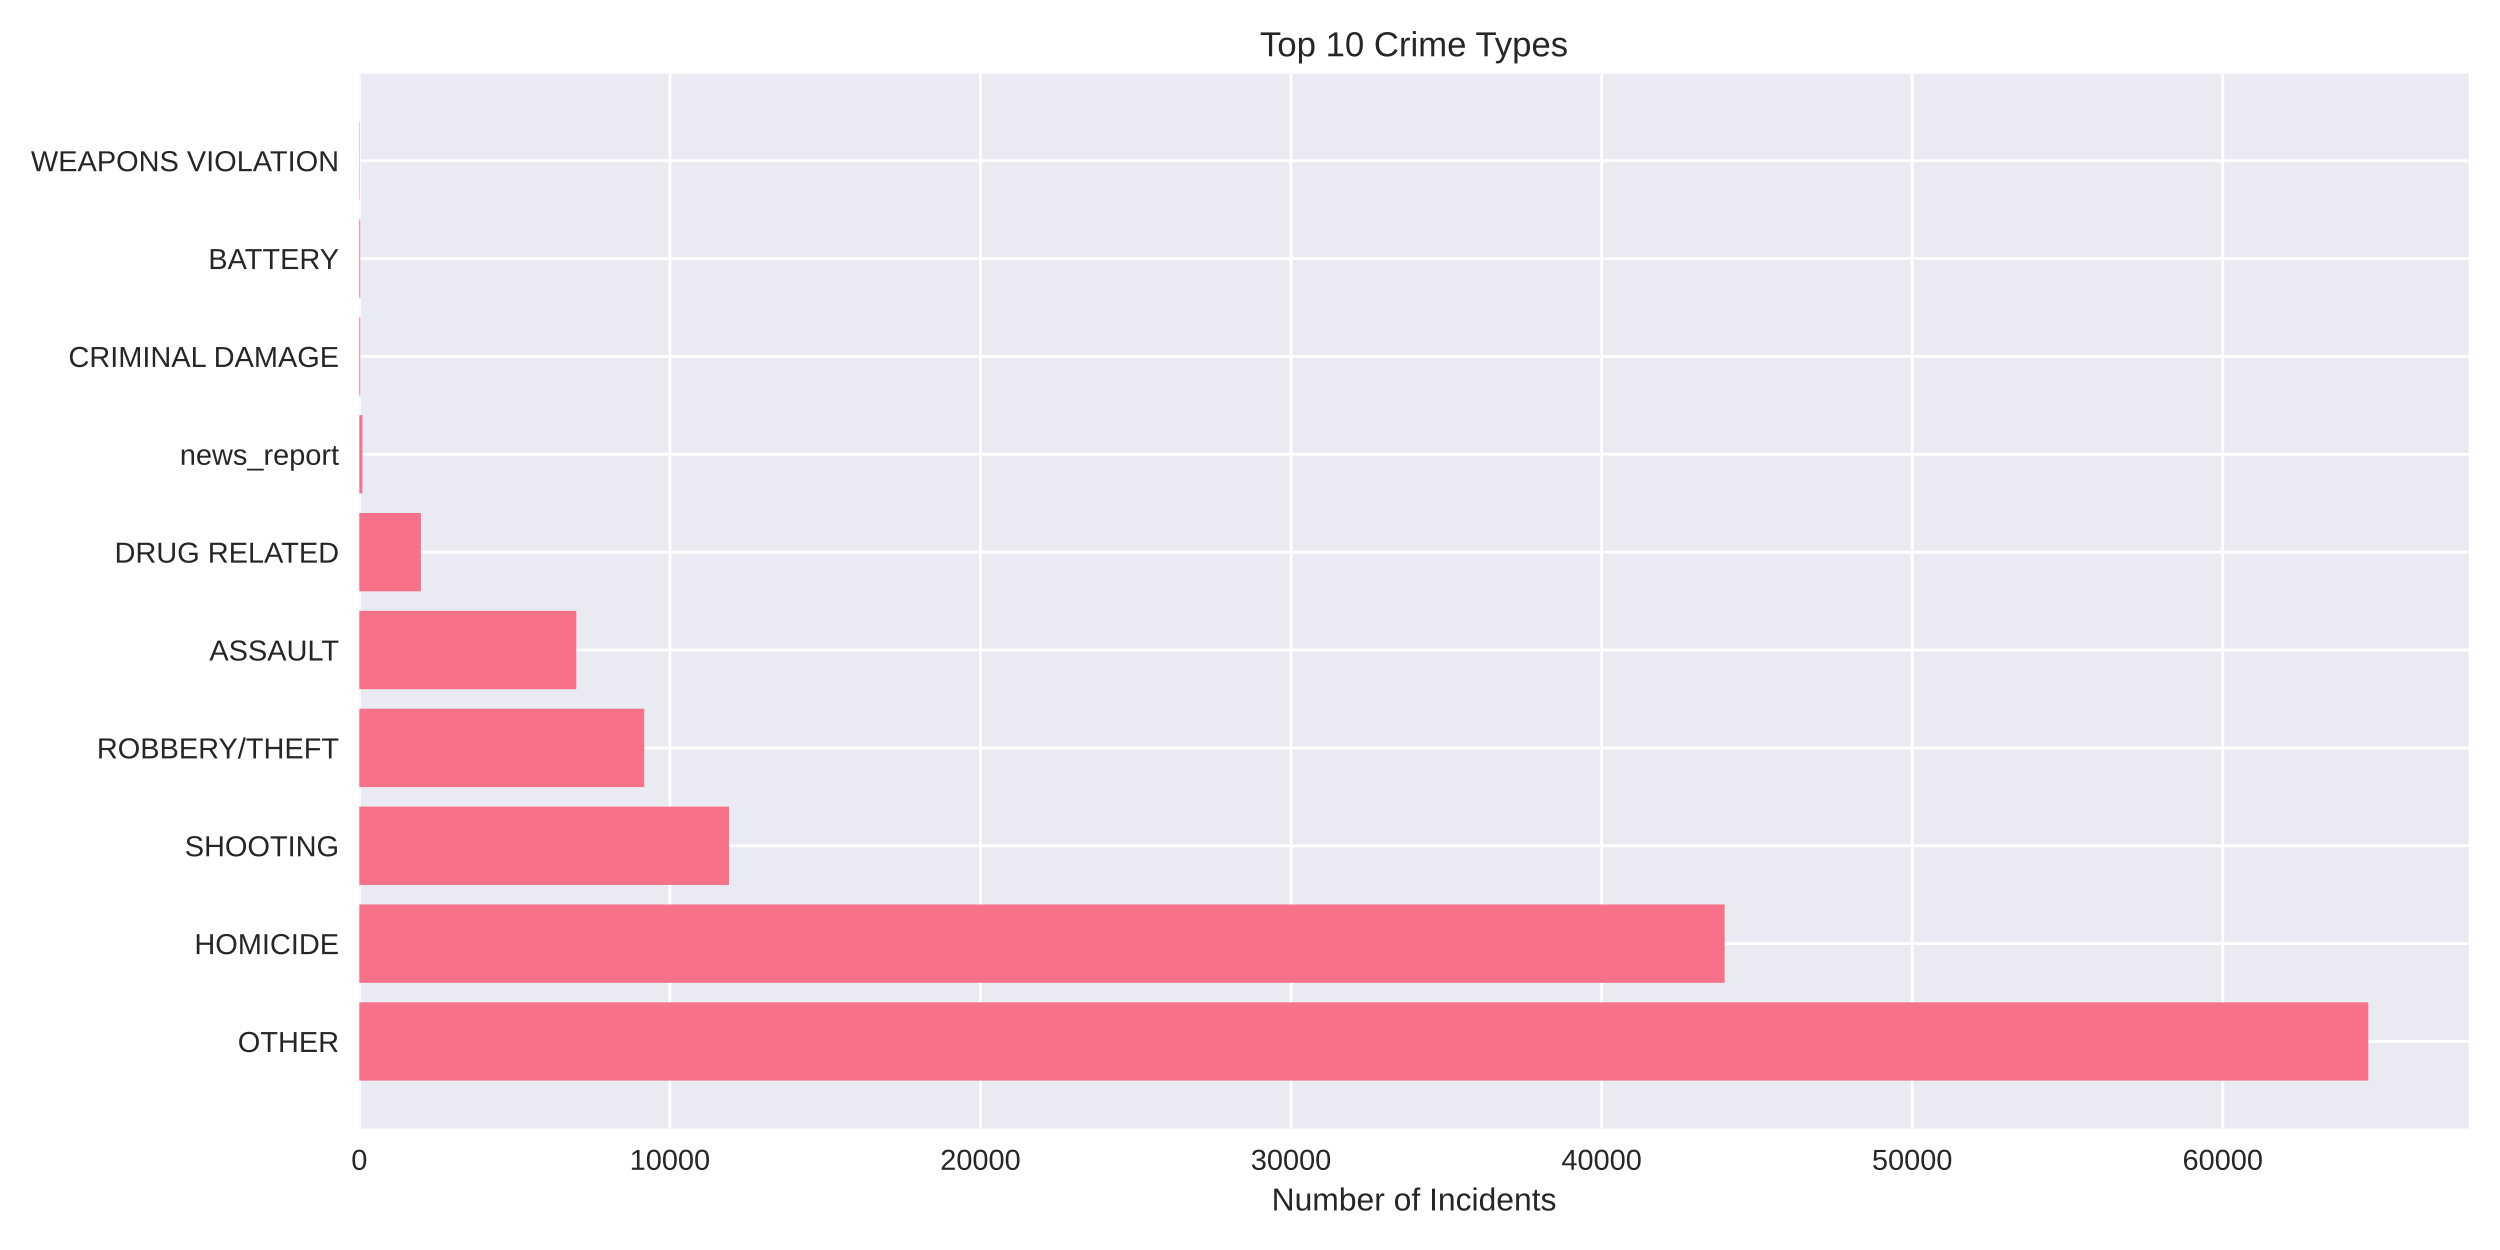
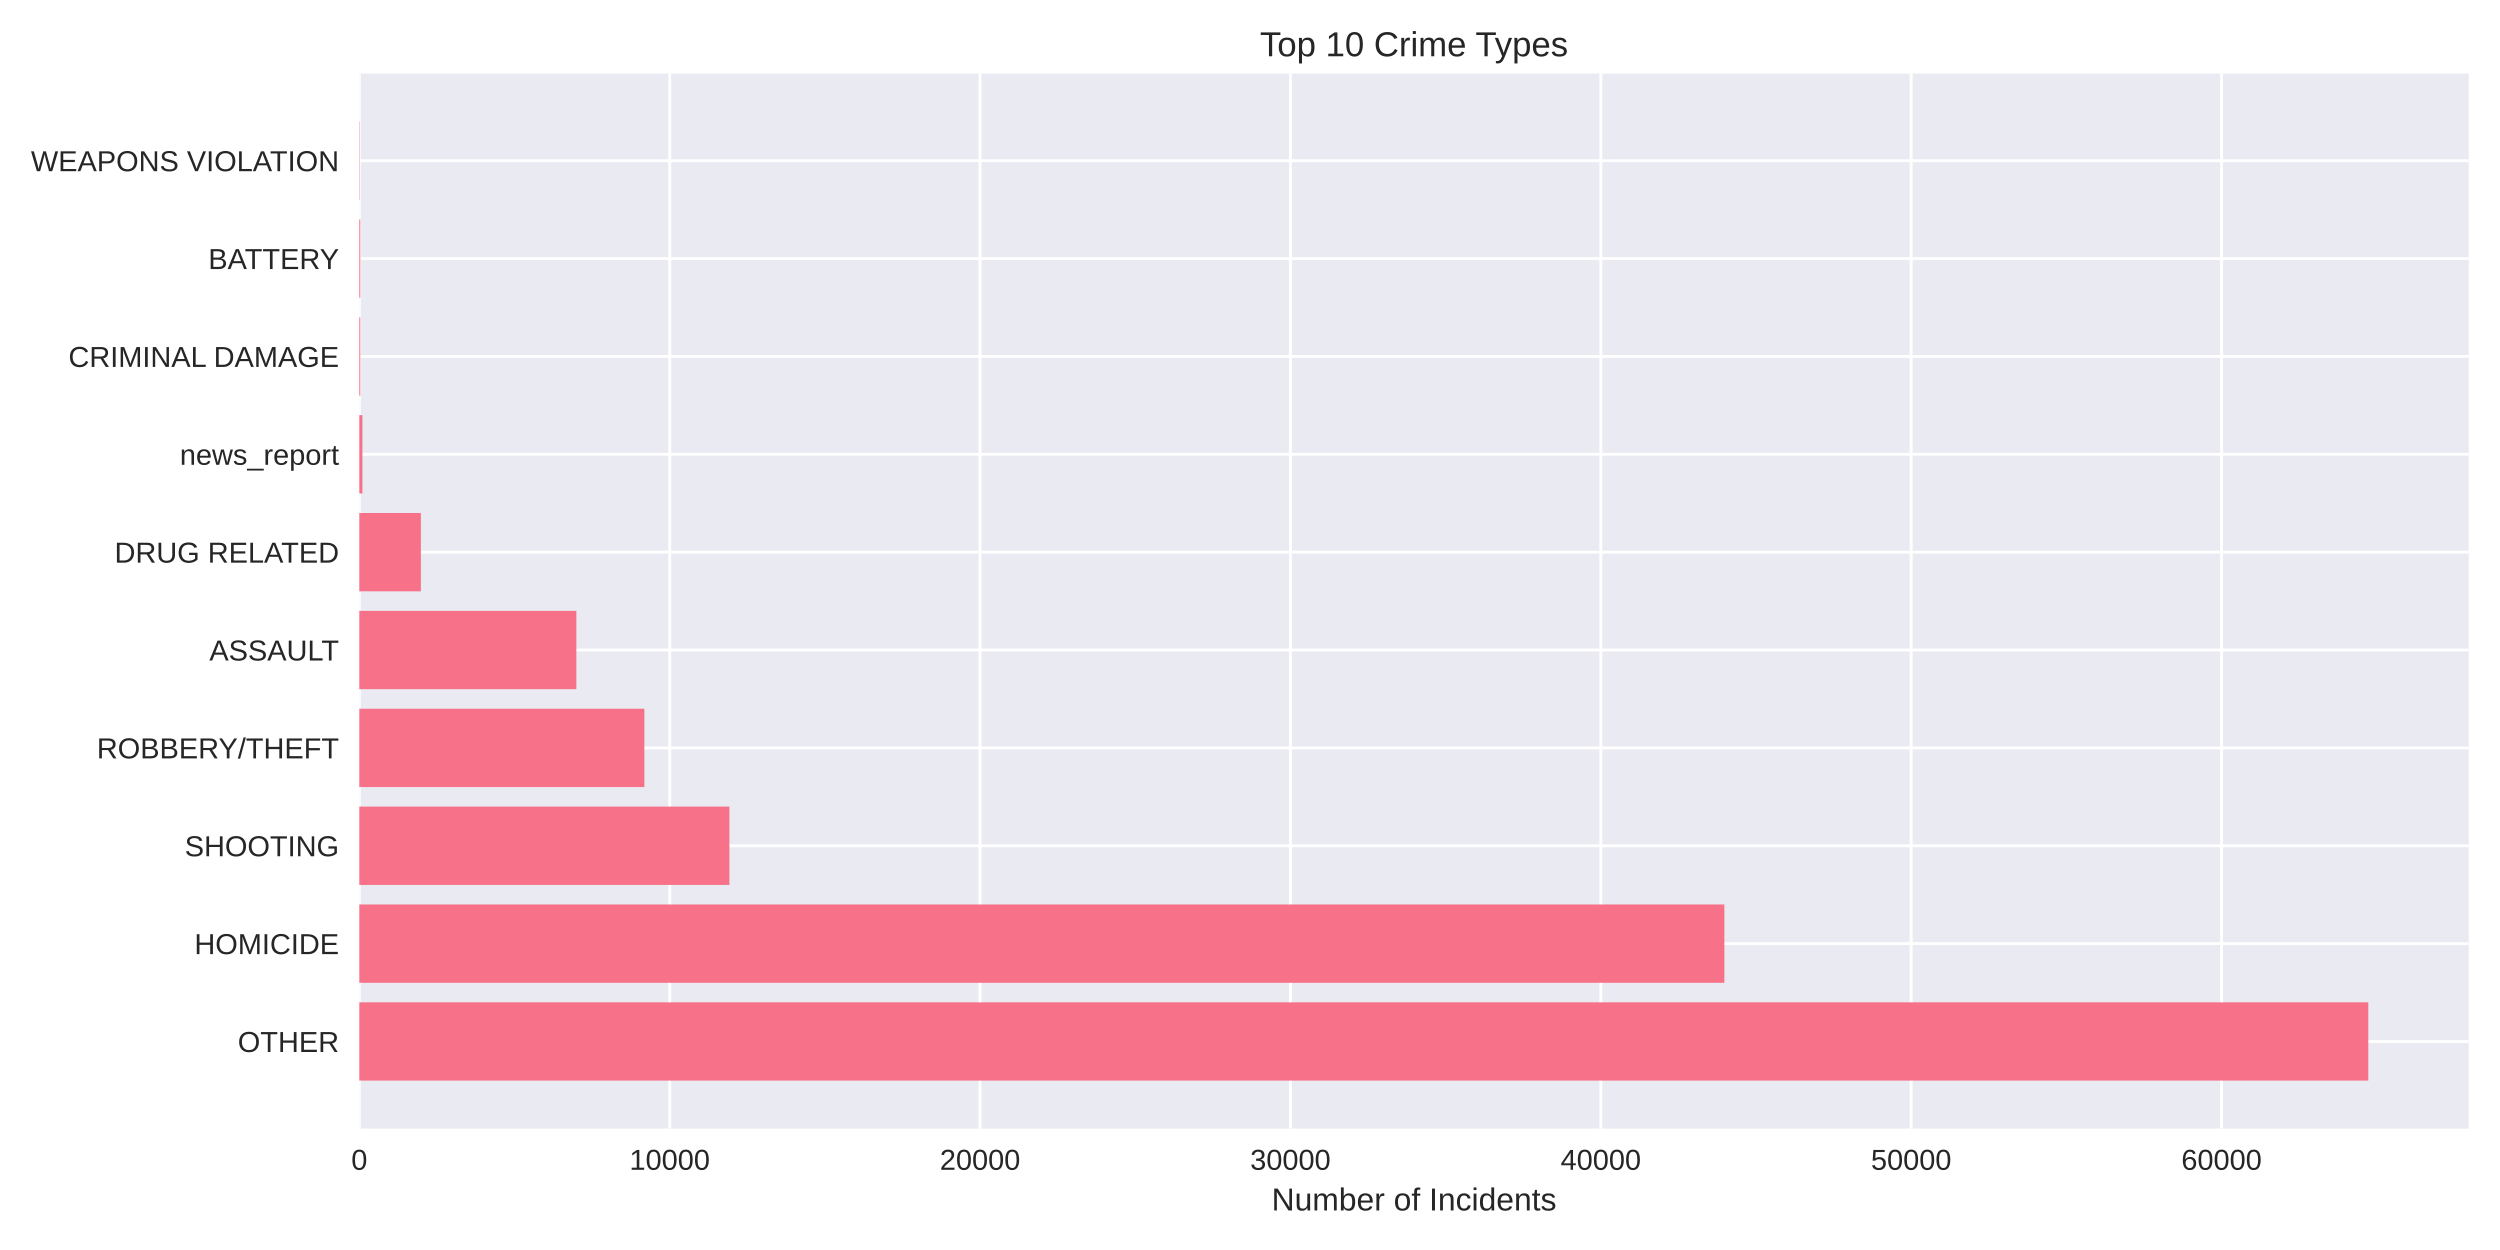
<svg xmlns="http://www.w3.org/2000/svg" width="864pt" height="432pt" viewBox="0 0 864 432" version="1.1">
  <defs>
    <style type="text/css">*{stroke-linejoin: round; stroke-linecap: butt}</style>
  </defs>
  <g id="figure_1">
    <g id="patch_1">
      <path d="M 0 432  L 864 432  L 864 0  L 0 0  z " style="fill: #ffffff" />
    </g>
    <g id="axes_1">
      <g id="patch_2">
        <path d="M 124.18 390.04  L 853.2 390.04  L 853.2 25.44  L 124.18 25.44  z " style="fill: #eaeaf2" />
      </g>
      <g id="matplotlib.axis_1">
        <g id="xtick_1">
          <g id="line2d_1">
-             <path d="M 124.18 390.04  L 124.18 25.44  " clip-path="url(#pfadd6aa085)" style="fill: none; stroke: #ffffff; stroke-linecap: round" />
+             <path d="M 124.18 390.04  L 124.18 25.44  " clip-path="url(#p378db349fa)" style="fill: none; stroke: #ffffff; stroke-linecap: round" />
          </g>
          <g id="line2d_2" />
          <g id="text_1">
            <text style="fill: #262626; font: 10px 'Arial', 'Liberation Sans', 'DejaVu Sans', 'Bitstream Vera Sans', sans-serif; text-anchor: middle" x="124.18" y="404.287" transform="rotate(-0 124.18 404.2869)">0</text>
          </g>
        </g>
        <g id="xtick_2">
          <g id="line2d_3">
-             <path d="M 231.513 390.04  L 231.513 25.44  " clip-path="url(#pfadd6aa085)" style="fill: none; stroke: #ffffff; stroke-linecap: round" />
+             <path d="M 231.445 390.04  L 231.445 25.44  " clip-path="url(#p378db349fa)" style="fill: none; stroke: #ffffff; stroke-linecap: round" />
          </g>
          <g id="line2d_4" />
          <g id="text_2">
-             <text style="fill: #262626; font: 10px 'Arial', 'Liberation Sans', 'DejaVu Sans', 'Bitstream Vera Sans', sans-serif; text-anchor: middle" x="231.513" y="404.287" transform="rotate(-0 231.513 404.2869)">10000</text>
+             <text style="fill: #262626; font: 10px 'Arial', 'Liberation Sans', 'DejaVu Sans', 'Bitstream Vera Sans', sans-serif; text-anchor: middle" x="231.445" y="404.287" transform="rotate(-0 231.445 404.2869)">10000</text>
          </g>
        </g>
        <g id="xtick_3">
          <g id="line2d_5">
-             <path d="M 338.846 390.04  L 338.846 25.44  " clip-path="url(#pfadd6aa085)" style="fill: none; stroke: #ffffff; stroke-linecap: round" />
+             <path d="M 338.71 390.04  L 338.71 25.44  " clip-path="url(#p378db349fa)" style="fill: none; stroke: #ffffff; stroke-linecap: round" />
          </g>
          <g id="line2d_6" />
          <g id="text_3">
-             <text style="fill: #262626; font: 10px 'Arial', 'Liberation Sans', 'DejaVu Sans', 'Bitstream Vera Sans', sans-serif; text-anchor: middle" x="338.846" y="404.287" transform="rotate(-0 338.8459 404.2869)">20000</text>
+             <text style="fill: #262626; font: 10px 'Arial', 'Liberation Sans', 'DejaVu Sans', 'Bitstream Vera Sans', sans-serif; text-anchor: middle" x="338.71" y="404.287" transform="rotate(-0 338.71 404.2869)">20000</text>
          </g>
        </g>
        <g id="xtick_4">
          <g id="line2d_7">
-             <path d="M 446.179 390.04  L 446.179 25.44  " clip-path="url(#pfadd6aa085)" style="fill: none; stroke: #ffffff; stroke-linecap: round" />
+             <path d="M 445.975 390.04  L 445.975 25.44  " clip-path="url(#p378db349fa)" style="fill: none; stroke: #ffffff; stroke-linecap: round" />
          </g>
          <g id="line2d_8" />
          <g id="text_4">
-             <text style="fill: #262626; font: 10px 'Arial', 'Liberation Sans', 'DejaVu Sans', 'Bitstream Vera Sans', sans-serif; text-anchor: middle" x="446.179" y="404.287" transform="rotate(-0 446.1789 404.2869)">30000</text>
+             <text style="fill: #262626; font: 10px 'Arial', 'Liberation Sans', 'DejaVu Sans', 'Bitstream Vera Sans', sans-serif; text-anchor: middle" x="445.975" y="404.287" transform="rotate(-0 445.9749 404.2869)">30000</text>
          </g>
        </g>
        <g id="xtick_5">
          <g id="line2d_9">
-             <path d="M 553.512 390.04  L 553.512 25.44  " clip-path="url(#pfadd6aa085)" style="fill: none; stroke: #ffffff; stroke-linecap: round" />
+             <path d="M 553.24 390.04  L 553.24 25.44  " clip-path="url(#p378db349fa)" style="fill: none; stroke: #ffffff; stroke-linecap: round" />
          </g>
          <g id="line2d_10" />
          <g id="text_5">
-             <text style="fill: #262626; font: 10px 'Arial', 'Liberation Sans', 'DejaVu Sans', 'Bitstream Vera Sans', sans-serif; text-anchor: middle" x="553.512" y="404.287" transform="rotate(-0 553.5119 404.2869)">40000</text>
+             <text style="fill: #262626; font: 10px 'Arial', 'Liberation Sans', 'DejaVu Sans', 'Bitstream Vera Sans', sans-serif; text-anchor: middle" x="553.24" y="404.287" transform="rotate(-0 553.2399 404.2869)">40000</text>
          </g>
        </g>
        <g id="xtick_6">
          <g id="line2d_11">
-             <path d="M 660.845 390.04  L 660.845 25.44  " clip-path="url(#pfadd6aa085)" style="fill: none; stroke: #ffffff; stroke-linecap: round" />
+             <path d="M 660.505 390.04  L 660.505 25.44  " clip-path="url(#p378db349fa)" style="fill: none; stroke: #ffffff; stroke-linecap: round" />
          </g>
          <g id="line2d_12" />
          <g id="text_6">
-             <text style="fill: #262626; font: 10px 'Arial', 'Liberation Sans', 'DejaVu Sans', 'Bitstream Vera Sans', sans-serif; text-anchor: middle" x="660.845" y="404.287" transform="rotate(-0 660.8448 404.2869)">50000</text>
+             <text style="fill: #262626; font: 10px 'Arial', 'Liberation Sans', 'DejaVu Sans', 'Bitstream Vera Sans', sans-serif; text-anchor: middle" x="660.505" y="404.287" transform="rotate(-0 660.5049 404.2869)">50000</text>
          </g>
        </g>
        <g id="xtick_7">
          <g id="line2d_13">
-             <path d="M 768.178 390.04  L 768.178 25.44  " clip-path="url(#pfadd6aa085)" style="fill: none; stroke: #ffffff; stroke-linecap: round" />
+             <path d="M 767.77 390.04  L 767.77 25.44  " clip-path="url(#p378db349fa)" style="fill: none; stroke: #ffffff; stroke-linecap: round" />
          </g>
          <g id="line2d_14" />
          <g id="text_7">
-             <text style="fill: #262626; font: 10px 'Arial', 'Liberation Sans', 'DejaVu Sans', 'Bitstream Vera Sans', sans-serif; text-anchor: middle" x="768.178" y="404.287" transform="rotate(-0 768.1778 404.2869)">60000</text>
+             <text style="fill: #262626; font: 10px 'Arial', 'Liberation Sans', 'DejaVu Sans', 'Bitstream Vera Sans', sans-serif; text-anchor: middle" x="767.77" y="404.287" transform="rotate(-0 767.7699 404.2869)">60000</text>
          </g>
        </g>
        <g id="text_8">
          <text style="fill: #262626; font: 11px 'Arial', 'Liberation Sans', 'DejaVu Sans', 'Bitstream Vera Sans', sans-serif; text-anchor: middle" x="488.69" y="418.333" transform="rotate(-0 488.69 418.3334)">Number of Incidents</text>
        </g>
      </g>
      <g id="matplotlib.axis_2">
        <g id="ytick_1">
          <g id="line2d_15">
-             <path d="M 124.18 359.939  L 853.2 359.939  " clip-path="url(#pfadd6aa085)" style="fill: none; stroke: #ffffff; stroke-linecap: round" />
+             <path d="M 124.18 359.939  L 853.2 359.939  " clip-path="url(#p378db349fa)" style="fill: none; stroke: #ffffff; stroke-linecap: round" />
          </g>
          <g id="line2d_16" />
          <g id="text_9">
            <text style="fill: #262626; font: 10px 'Arial', 'Liberation Sans', 'DejaVu Sans', 'Bitstream Vera Sans', sans-serif; text-anchor: end" x="117.18" y="363.562" transform="rotate(-0 117.18 363.562)">OTHER</text>
          </g>
        </g>
        <g id="ytick_2">
          <g id="line2d_17">
-             <path d="M 124.18 326.117  L 853.2 326.117  " clip-path="url(#pfadd6aa085)" style="fill: none; stroke: #ffffff; stroke-linecap: round" />
+             <path d="M 124.18 326.117  L 853.2 326.117  " clip-path="url(#p378db349fa)" style="fill: none; stroke: #ffffff; stroke-linecap: round" />
          </g>
          <g id="line2d_18" />
          <g id="text_10">
            <text style="fill: #262626; font: 10px 'Arial', 'Liberation Sans', 'DejaVu Sans', 'Bitstream Vera Sans', sans-serif; text-anchor: end" x="117.18" y="329.74" transform="rotate(-0 117.18 329.7401)">HOMICIDE</text>
          </g>
        </g>
        <g id="ytick_3">
          <g id="line2d_19">
-             <path d="M 124.18 292.295  L 853.2 292.295  " clip-path="url(#pfadd6aa085)" style="fill: none; stroke: #ffffff; stroke-linecap: round" />
+             <path d="M 124.18 292.295  L 853.2 292.295  " clip-path="url(#p378db349fa)" style="fill: none; stroke: #ffffff; stroke-linecap: round" />
          </g>
          <g id="line2d_20" />
          <g id="text_11">
            <text style="fill: #262626; font: 10px 'Arial', 'Liberation Sans', 'DejaVu Sans', 'Bitstream Vera Sans', sans-serif; text-anchor: end" x="117.18" y="295.918" transform="rotate(-0 117.18 295.9182)">SHOOTING</text>
          </g>
        </g>
        <g id="ytick_4">
          <g id="line2d_21">
-             <path d="M 124.18 258.473  L 853.2 258.473  " clip-path="url(#pfadd6aa085)" style="fill: none; stroke: #ffffff; stroke-linecap: round" />
+             <path d="M 124.18 258.473  L 853.2 258.473  " clip-path="url(#p378db349fa)" style="fill: none; stroke: #ffffff; stroke-linecap: round" />
          </g>
          <g id="line2d_22" />
          <g id="text_12">
            <text style="fill: #262626; font: 10px 'Arial', 'Liberation Sans', 'DejaVu Sans', 'Bitstream Vera Sans', sans-serif; text-anchor: end" x="117.18" y="262.096" transform="rotate(-0 117.18 262.0963)">ROBBERY/THEFT</text>
          </g>
        </g>
        <g id="ytick_5">
          <g id="line2d_23">
-             <path d="M 124.18 224.651  L 853.2 224.651  " clip-path="url(#pfadd6aa085)" style="fill: none; stroke: #ffffff; stroke-linecap: round" />
+             <path d="M 124.18 224.651  L 853.2 224.651  " clip-path="url(#p378db349fa)" style="fill: none; stroke: #ffffff; stroke-linecap: round" />
          </g>
          <g id="line2d_24" />
          <g id="text_13">
            <text style="fill: #262626; font: 10px 'Arial', 'Liberation Sans', 'DejaVu Sans', 'Bitstream Vera Sans', sans-serif; text-anchor: end" x="117.18" y="228.274" transform="rotate(-0 117.18 228.2744)">ASSAULT</text>
          </g>
        </g>
        <g id="ytick_6">
          <g id="line2d_25">
-             <path d="M 124.18 190.829  L 853.2 190.829  " clip-path="url(#pfadd6aa085)" style="fill: none; stroke: #ffffff; stroke-linecap: round" />
+             <path d="M 124.18 190.829  L 853.2 190.829  " clip-path="url(#p378db349fa)" style="fill: none; stroke: #ffffff; stroke-linecap: round" />
          </g>
          <g id="line2d_26" />
          <g id="text_14">
            <text style="fill: #262626; font: 10px 'Arial', 'Liberation Sans', 'DejaVu Sans', 'Bitstream Vera Sans', sans-serif; text-anchor: end" x="117.18" y="194.452" transform="rotate(-0 117.18 194.4525)">DRUG RELATED</text>
          </g>
        </g>
        <g id="ytick_7">
          <g id="line2d_27">
-             <path d="M 124.18 157.007  L 853.2 157.007  " clip-path="url(#pfadd6aa085)" style="fill: none; stroke: #ffffff; stroke-linecap: round" />
+             <path d="M 124.18 157.007  L 853.2 157.007  " clip-path="url(#p378db349fa)" style="fill: none; stroke: #ffffff; stroke-linecap: round" />
          </g>
          <g id="line2d_28" />
          <g id="text_15">
            <text style="fill: #262626; font: 10px 'Arial', 'Liberation Sans', 'DejaVu Sans', 'Bitstream Vera Sans', sans-serif; text-anchor: end" x="117.18" y="160.631" transform="rotate(-0 117.18 160.6306)">news_report</text>
          </g>
        </g>
        <g id="ytick_8">
          <g id="line2d_29">
-             <path d="M 124.18 123.185  L 853.2 123.185  " clip-path="url(#pfadd6aa085)" style="fill: none; stroke: #ffffff; stroke-linecap: round" />
+             <path d="M 124.18 123.185  L 853.2 123.185  " clip-path="url(#p378db349fa)" style="fill: none; stroke: #ffffff; stroke-linecap: round" />
          </g>
          <g id="line2d_30" />
          <g id="text_16">
            <text style="fill: #262626; font: 10px 'Arial', 'Liberation Sans', 'DejaVu Sans', 'Bitstream Vera Sans', sans-serif; text-anchor: end" x="117.18" y="126.809" transform="rotate(-0 117.18 126.8087)">CRIMINAL DAMAGE</text>
          </g>
        </g>
        <g id="ytick_9">
          <g id="line2d_31">
-             <path d="M 124.18 89.363  L 853.2 89.363  " clip-path="url(#pfadd6aa085)" style="fill: none; stroke: #ffffff; stroke-linecap: round" />
+             <path d="M 124.18 89.363  L 853.2 89.363  " clip-path="url(#p378db349fa)" style="fill: none; stroke: #ffffff; stroke-linecap: round" />
          </g>
          <g id="line2d_32" />
          <g id="text_17">
            <text style="fill: #262626; font: 10px 'Arial', 'Liberation Sans', 'DejaVu Sans', 'Bitstream Vera Sans', sans-serif; text-anchor: end" x="117.18" y="92.987" transform="rotate(-0 117.18 92.98681)">BATTERY</text>
          </g>
        </g>
        <g id="ytick_10">
          <g id="line2d_33">
-             <path d="M 124.18 55.541  L 853.2 55.541  " clip-path="url(#pfadd6aa085)" style="fill: none; stroke: #ffffff; stroke-linecap: round" />
+             <path d="M 124.18 55.541  L 853.2 55.541  " clip-path="url(#p378db349fa)" style="fill: none; stroke: #ffffff; stroke-linecap: round" />
          </g>
          <g id="line2d_34" />
          <g id="text_18">
            <text style="fill: #262626; font: 10px 'Arial', 'Liberation Sans', 'DejaVu Sans', 'Bitstream Vera Sans', sans-serif; text-anchor: end" x="117.18" y="59.165" transform="rotate(-0 117.18 59.16492)">WEAPONS VIOLATION</text>
          </g>
        </g>
      </g>
      <g id="patch_3">
-         <path d="M 124.18 373.467  L 818.485 373.467  L 818.485 346.41  L 124.18 346.41  z " clip-path="url(#pfadd6aa085)" style="fill: #f77189" />
+         <path d="M 124.18 373.467  L 818.485 373.467  L 818.485 346.41  L 124.18 346.41  z " clip-path="url(#p378db349fa)" style="fill: #f77189" />
      </g>
      <g id="patch_4">
-         <path d="M 124.18 339.645  L 596.026 339.645  L 596.026 312.588  L 124.18 312.588  z " clip-path="url(#pfadd6aa085)" style="fill: #f77189" />
+         <path d="M 124.18 339.645  L 595.942 339.645  L 595.942 312.588  L 124.18 312.588  z " clip-path="url(#p378db349fa)" style="fill: #f77189" />
      </g>
      <g id="patch_5">
-         <path d="M 124.18 305.823  L 251.949 305.823  L 251.949 278.766  L 124.18 278.766  z " clip-path="url(#pfadd6aa085)" style="fill: #f77189" />
+         <path d="M 124.18 305.823  L 252.083 305.823  L 252.083 278.766  L 124.18 278.766  z " clip-path="url(#p378db349fa)" style="fill: #f77189" />
      </g>
      <g id="patch_6">
-         <path d="M 124.18 272.002  L 222.647 272.002  L 222.647 244.944  L 124.18 244.944  z " clip-path="url(#pfadd6aa085)" style="fill: #f77189" />
+         <path d="M 124.18 272.002  L 222.692 272.002  L 222.692 244.944  L 124.18 244.944  z " clip-path="url(#p378db349fa)" style="fill: #f77189" />
      </g>
      <g id="patch_7">
-         <path d="M 124.18 238.18  L 199.163 238.18  L 199.163 211.122  L 124.18 211.122  z " clip-path="url(#pfadd6aa085)" style="fill: #f77189" />
+         <path d="M 124.18 238.18  L 199.19 238.18  L 199.19 211.122  L 124.18 211.122  z " clip-path="url(#p378db349fa)" style="fill: #f77189" />
      </g>
      <g id="patch_8">
-         <path d="M 124.18 204.358  L 145.464 204.358  L 145.464 177.3  L 124.18 177.3  z " clip-path="url(#pfadd6aa085)" style="fill: #f77189" />
+         <path d="M 124.18 204.358  L 145.451 204.358  L 145.451 177.3  L 124.18 177.3  z " clip-path="url(#p378db349fa)" style="fill: #f77189" />
      </g>
      <g id="patch_9">
-         <path d="M 124.18 170.536  L 125.253 170.536  L 125.253 143.478  L 124.18 143.478  z " clip-path="url(#pfadd6aa085)" style="fill: #f77189" />
+         <path d="M 124.18 170.536  L 125.253 170.536  L 125.253 143.478  L 124.18 143.478  z " clip-path="url(#p378db349fa)" style="fill: #f77189" />
      </g>
      <g id="patch_10">
-         <path d="M 124.18 136.714  L 124.513 136.714  L 124.513 109.657  L 124.18 109.657  z " clip-path="url(#pfadd6aa085)" style="fill: #f77189" />
+         <path d="M 124.18 136.714  L 124.513 136.714  L 124.513 109.657  L 124.18 109.657  z " clip-path="url(#p378db349fa)" style="fill: #f77189" />
      </g>
      <g id="patch_11">
-         <path d="M 124.18 102.892  L 124.513 102.892  L 124.513 75.835  L 124.18 75.835  z " clip-path="url(#pfadd6aa085)" style="fill: #f77189" />
+         <path d="M 124.18 102.892  L 124.513 102.892  L 124.513 75.835  L 124.18 75.835  z " clip-path="url(#p378db349fa)" style="fill: #f77189" />
      </g>
      <g id="patch_12">
-         <path d="M 124.18 69.07  L 124.298 69.07  L 124.298 42.013  L 124.18 42.013  z " clip-path="url(#pfadd6aa085)" style="fill: #f77189" />
+         <path d="M 124.18 69.07  L 124.298 69.07  L 124.298 42.013  L 124.18 42.013  z " clip-path="url(#p378db349fa)" style="fill: #f77189" />
      </g>
      <g id="patch_13">
        <path d="M 124.18 390.04  L 124.18 25.44  " style="fill: none" />
      </g>
      <g id="patch_14">
        <path d="M 853.2 390.04  L 853.2 25.44  " style="fill: none" />
      </g>
      <g id="patch_15">
        <path d="M 124.18 390.04  L 853.2 390.04  " style="fill: none" />
      </g>
      <g id="patch_16">
        <path d="M 124.18 25.44  L 853.2 25.44  " style="fill: none" />
      </g>
      <g id="text_19">
        <text style="fill: #262626; font: 12px 'Arial', 'Liberation Sans', 'DejaVu Sans', 'Bitstream Vera Sans', sans-serif; text-anchor: middle" x="488.69" y="19.44" transform="rotate(-0 488.69 19.44)">Top 10 Crime Types</text>
      </g>
    </g>
  </g>
  <defs>
-     <clipPath id="pfadd6aa085">
+     <clipPath id="p378db349fa">
      <rect x="124.18" y="25.44" width="729.02" height="364.6" />
    </clipPath>
  </defs>
</svg>
